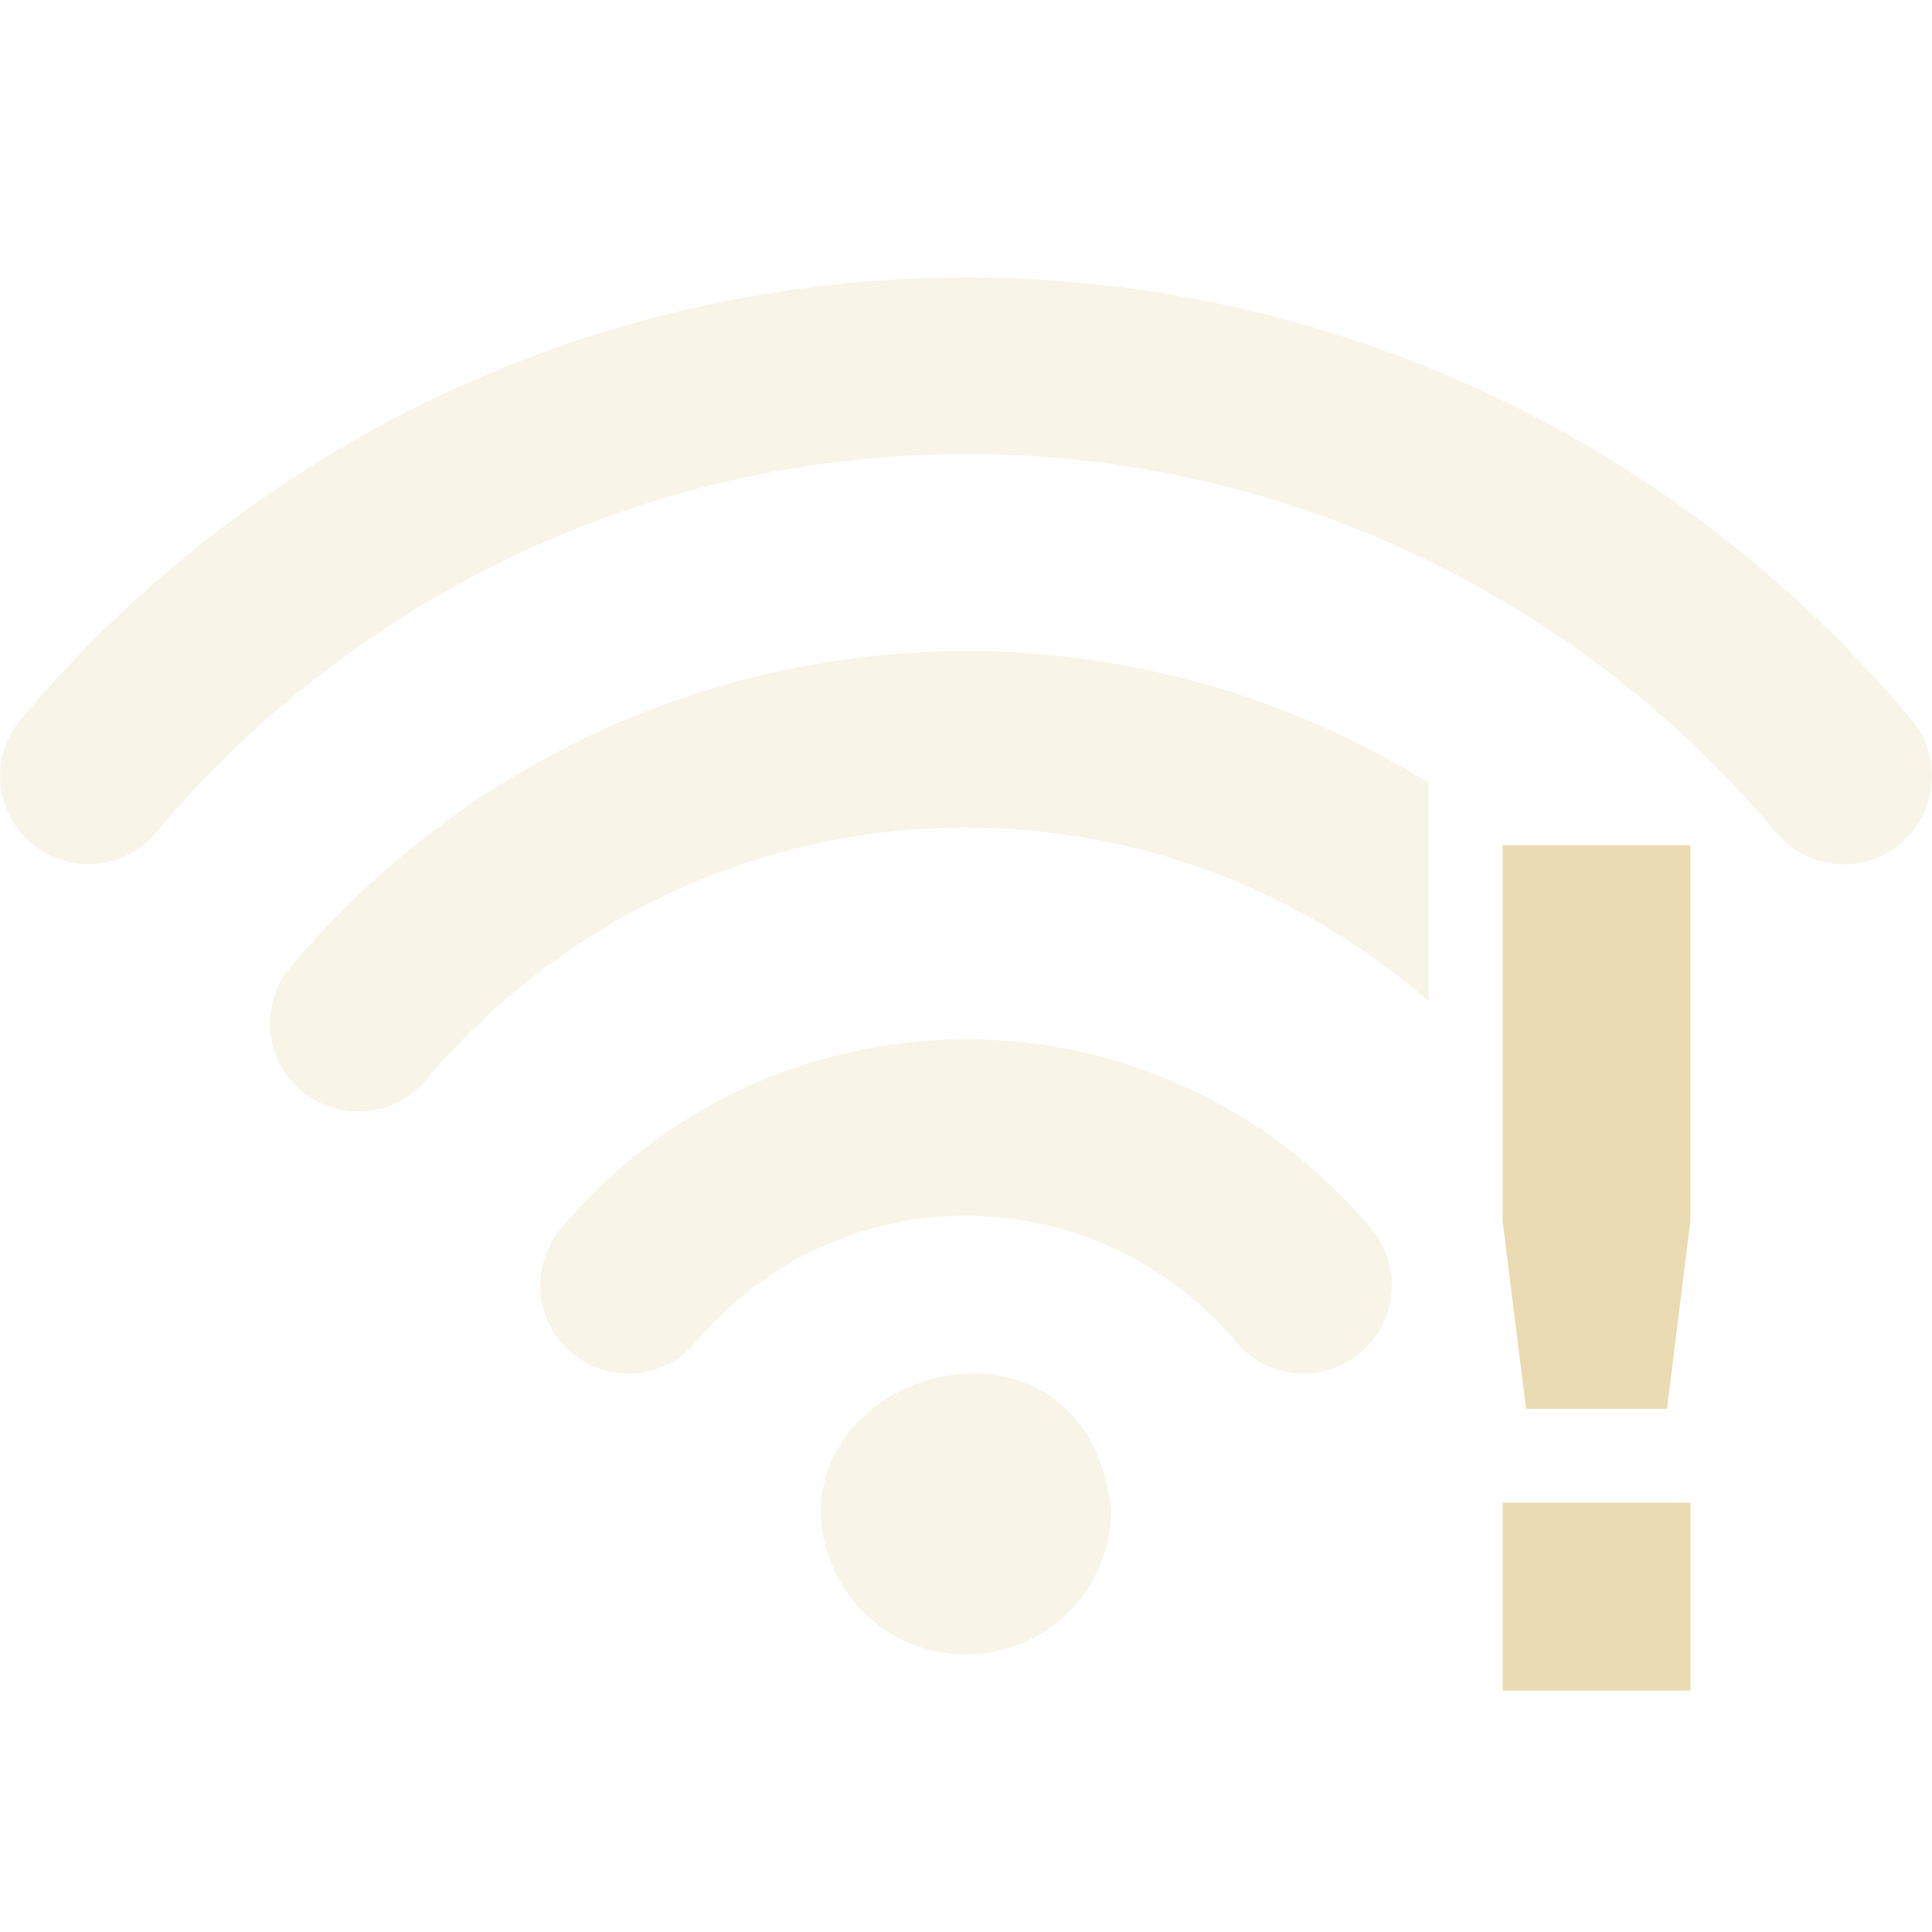
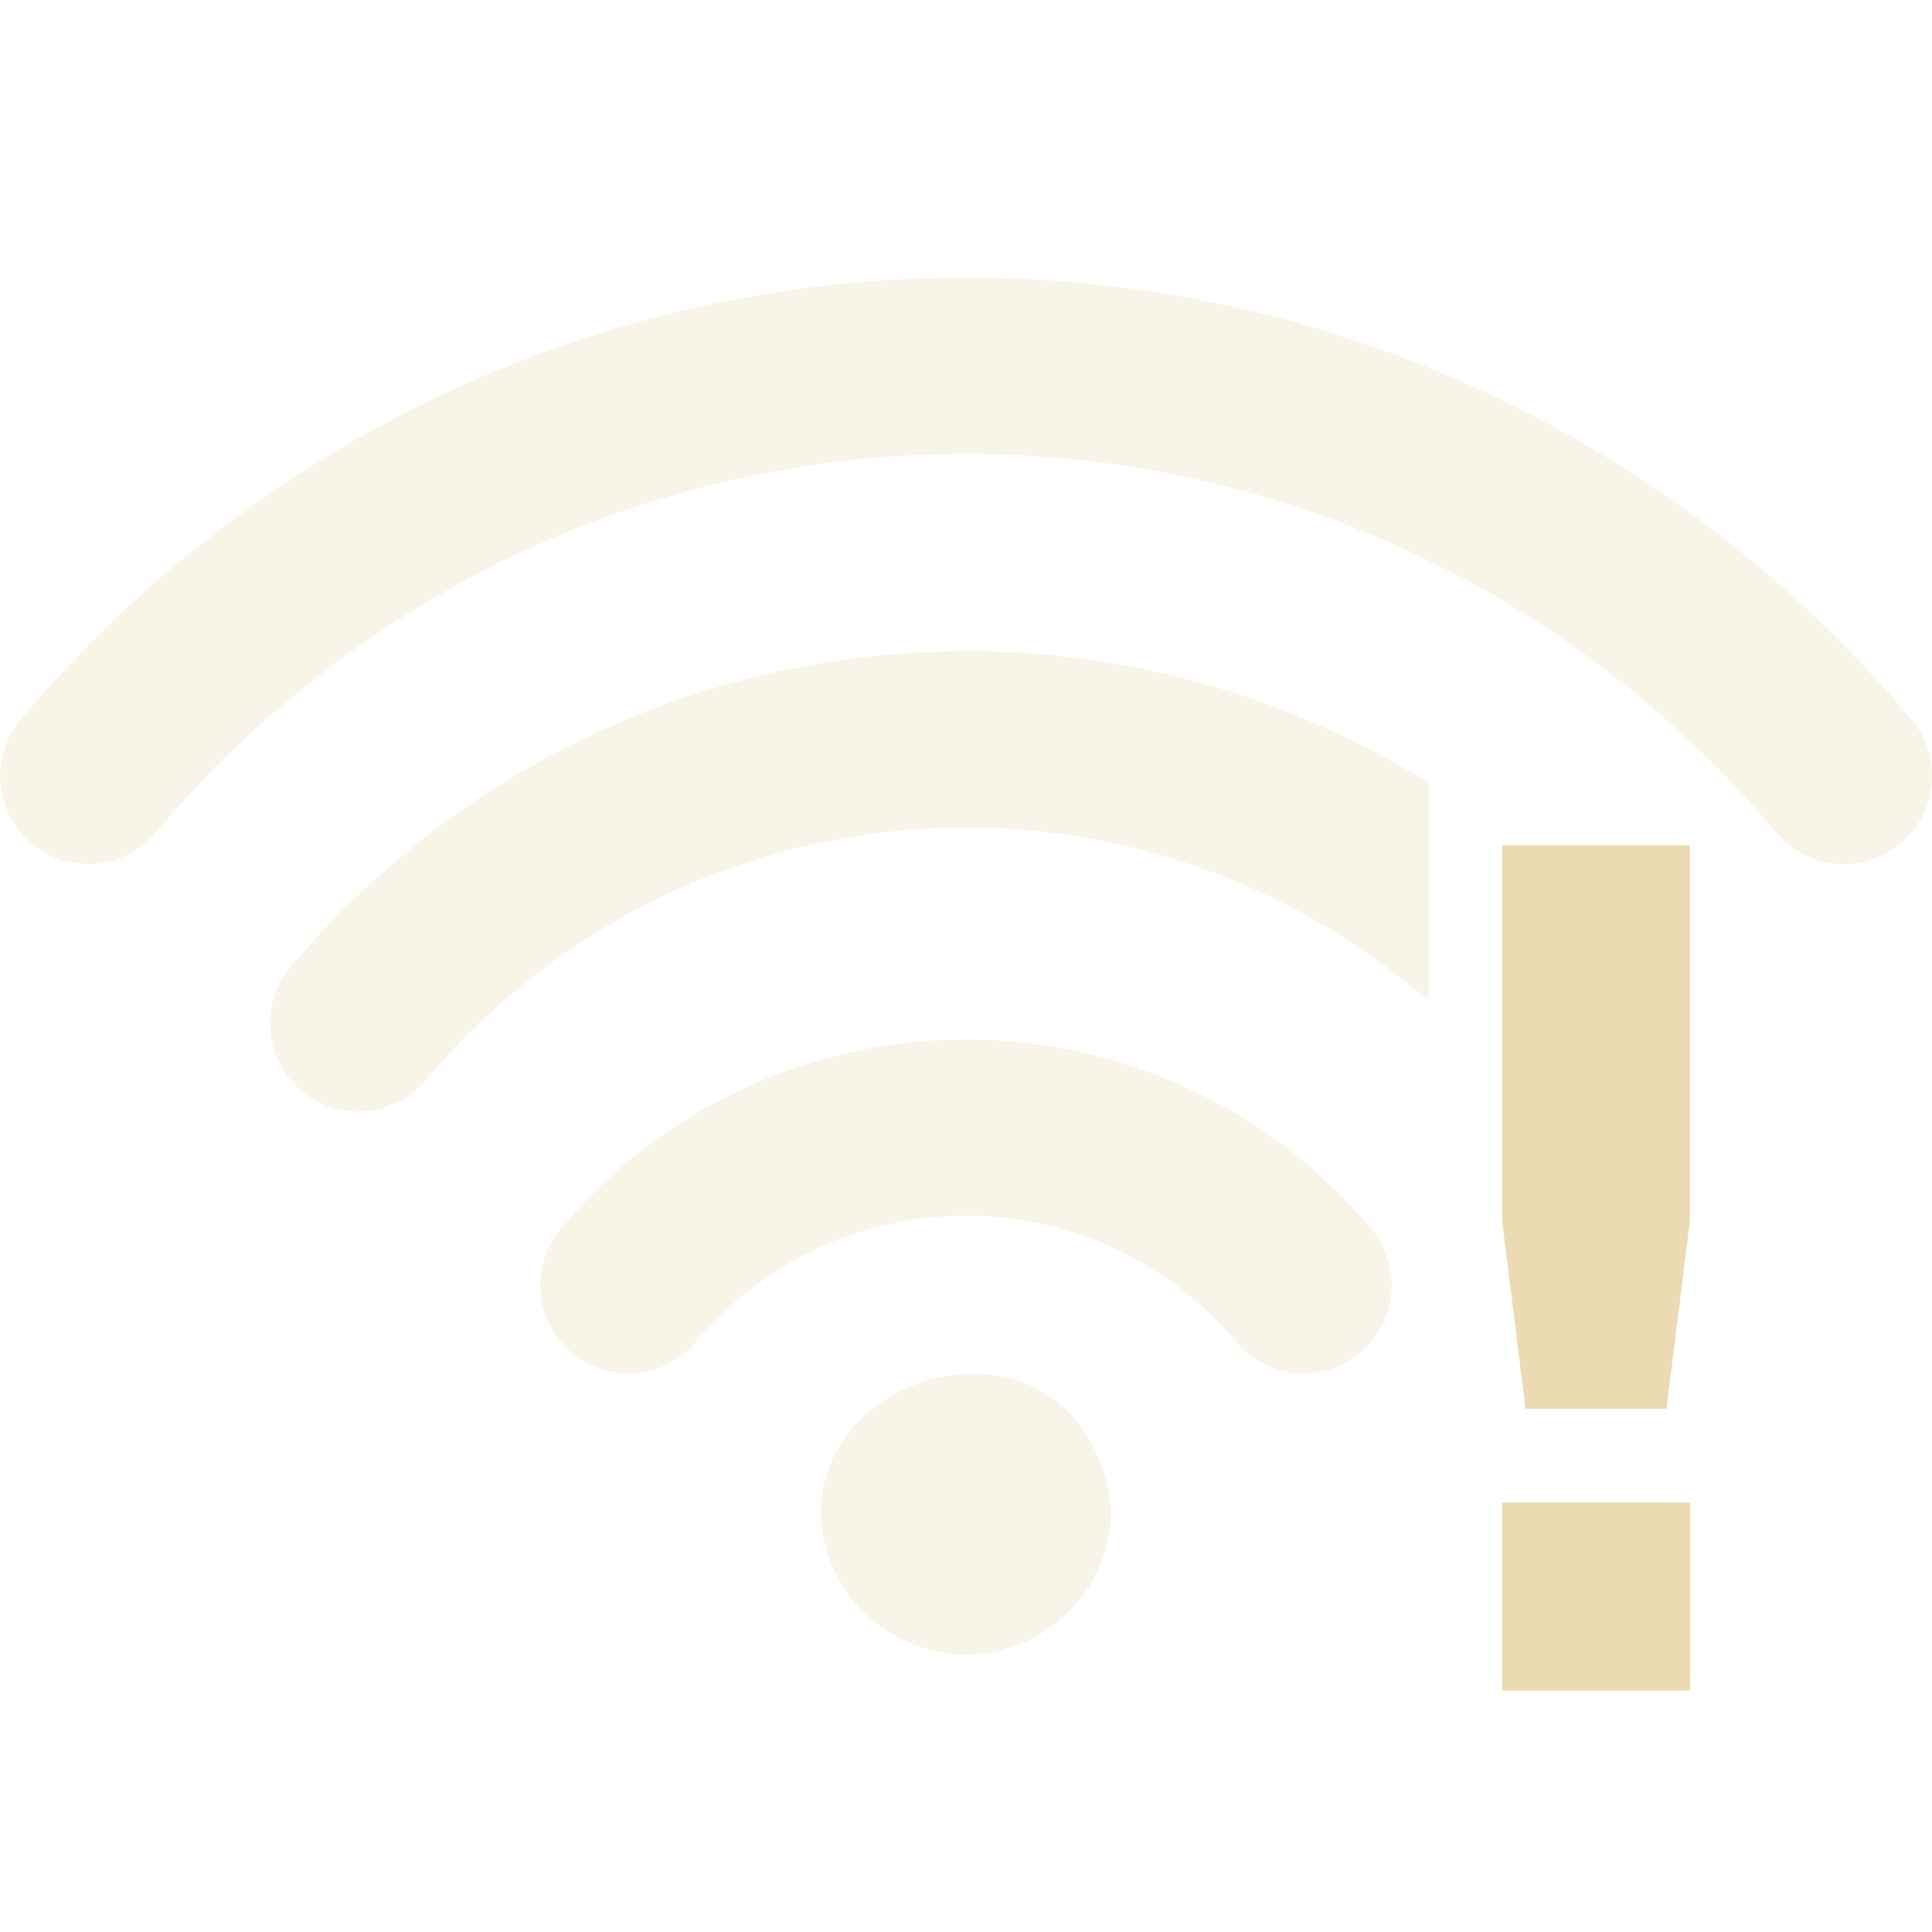
<svg xmlns="http://www.w3.org/2000/svg" width="16" height="16" version="1.1">
  <defs>
-     <style id="current-color-scheme" type="text/css">
-    .ColorScheme-Text { color:#ebdbb2; } .ColorScheme-Highlight { color:#458588; }
-   </style>
-     <linearGradient id="arrongin" x1="0%" x2="0%" y1="0%" y2="100%">
-       <stop offset="0%" style="stop-color:#d79921; stop-opacity:1" />
-       <stop offset="100%" style="stop-color:#b57614; stop-opacity:1" />
-     </linearGradient>
-     <linearGradient id="aurora" x1="0%" x2="0%" y1="0%" y2="100%">
-       <stop offset="0%" style="stop-color:#83a598; stop-opacity:1" />
-       <stop offset="100%" style="stop-color:#b16286; stop-opacity:1" />
-     </linearGradient>
-     <linearGradient id="fitdance" x1="0%" x2="0%" y1="0%" y2="100%">
-       <stop offset="0%" style="stop-color:#8ec07c; stop-opacity:1" />
-       <stop offset="100%" style="stop-color:#458588; stop-opacity:1" />
-     </linearGradient>
-     <linearGradient id="oomox" x1="0%" x2="0%" y1="0%" y2="100%">
-       <stop offset="0%" style="stop-color:#458588; stop-opacity:1" />
-       <stop offset="100%" style="stop-color:#928374; stop-opacity:1" />
-     </linearGradient>
-     <linearGradient id="rainblue" x1="0%" x2="0%" y1="0%" y2="100%">
-       <stop offset="0%" style="stop-color:#b8bb26; stop-opacity:1" />
-       <stop offset="100%" style="stop-color:#076678; stop-opacity:1" />
-     </linearGradient>
-     <linearGradient id="sunrise" x1="0%" x2="0%" y1="0%" y2="100%">
-       <stop offset="0%" style="stop-color: #fe8019; stop-opacity:1" />
-       <stop offset="100%" style="stop-color: #fabd2f; stop-opacity:1" />
-     </linearGradient>
-     <linearGradient id="telinkrin" x1="0%" x2="0%" y1="0%" y2="100%">
-       <stop offset="0%" style="stop-color: #83a598; stop-opacity:1" />
-       <stop offset="100%" style="stop-color: #83a598; stop-opacity:1" />
-     </linearGradient>
-     <linearGradient id="60spsycho" x1="0%" x2="0%" y1="0%" y2="100%">
-       <stop offset="0%" style="stop-color: #fb4934; stop-opacity:1" />
-       <stop offset="25%" style="stop-color: #fabd2f; stop-opacity:1" />
-       <stop offset="50%" style="stop-color: #fe8019; stop-opacity:1" />
-       <stop offset="100%" style="stop-color: #689d6a; stop-opacity:1" />
-     </linearGradient>
-     <linearGradient id="90ssummer" x1="0%" x2="0%" y1="0%" y2="100%">
-       <stop offset="0%" style="stop-color: #b16286; stop-opacity:1" />
-       <stop offset="20%" style="stop-color: #8ec07c; stop-opacity:1" />
-       <stop offset="50%" style="stop-color: #fabd2f; stop-opacity:1" />
-       <stop offset="100%" style="stop-color: #458588; stop-opacity:1" />
-     </linearGradient>
-     <linearGradient id="cyberneon" x1="0%" x2="0%" y1="0%" y2="100%">
-       <stop offset="0" style="stop-color:#83a598; stop-opacity:1" />
-       <stop offset="1" style="stop-color:#b16286; stop-opacity:1" />
-     </linearGradient>
-     <clipPath id="_clipPath_Pq8gi0UFH0yVcqOiKSjNhmu1ToEQ47bH">
-       <rect width="16" height="16" />
-     </clipPath>
+     <style type="text/css">.ColorScheme-Text { color:#ebdbb2; } .ColorScheme-Highlight { color:#458588; }</style>
  </defs>
-   <g style="solid-color:#ebdbb2;fill:currentColor" class="ColorScheme-Text">
-     <path d="m15.829 5.957c-1.954-2.325-4.808-3.659-7.829-3.659s-5.874 1.334-7.829 3.659c-0.259 0.308-0.219 0.769 0.09 1.029 0.137 0.115 0.303 0.171 0.469 0.171 0.208 0 0.415-0.088 0.56-0.26 1.675-1.994 4.121-3.137 6.71-3.137s5.034 1.143 6.71 3.136c0.145 0.172 0.352 0.261 0.56 0.261 0.166 0 0.333-0.056 0.469-0.172 0.309-0.259 0.349-0.72 0.09-1.028z" opacity=".3" />
-     <path d="m8 5.393c-2.158 0-4.196 0.952-5.592 2.613-0.26 0.308-0.22 0.769 0.09 1.029 0.136 0.114 0.303 0.17 0.469 0.17 0.209 0 0.417-0.088 0.561-0.26 1.117-1.329 2.747-2.092 4.473-2.092 1.419 0 2.774 0.517 3.832 1.44v-1.809c-1.14-0.706-2.461-1.092-3.832-1.092zm5.387 2.381v1.34c0.04-0.022 0.079-0.047 0.115-0.078 0.31-0.26 0.35-0.721 0.09-1.029-0.067-0.079-0.136-0.156-0.205-0.232z" opacity=".3" />
-     <path d="m8 8.607c-1.296 0-2.519 0.571-3.355 1.567-0.26 0.309-0.22 0.77 0.089 1.029 0.137 0.115 0.304 0.172 0.47 0.172 0.208 0 0.415-0.089 0.56-0.261 0.558-0.665 1.373-1.046 2.236-1.046s1.678 0.381 2.236 1.046c0.145 0.173 0.352 0.261 0.56 0.261 0.166 0 0.333-0.056 0.47-0.172 0.309-0.259 0.349-0.72 0.089-1.029-0.836-0.996-2.059-1.567-3.355-1.567z" opacity=".3" />
-     <path d="m6.797 12.498c0 0.664 0.539 1.204 1.203 1.204s1.203-0.54 1.203-1.204c-0.203-1.708-2.368-1.272-2.406 0z" opacity=".3" />
-   </g>
-   <path d="m12.444 7v3.111l0.194 1.556h1.167l0.194-1.556v-3.111zm0 5.444v1.556h1.556v-1.556z" style="solid-color:#ebdbb2;fill:currentColor" class="ColorScheme-Text" />
+   <path class="ColorScheme-Text" fill="currentColor" d="m8 2.299c-3.021 0-5.873 1.333-7.828 3.658-0.259 0.308-0.219 0.769 0.09 1.029 0.137 0.115 0.303 0.17 0.469 0.17 0.208 0 0.414-0.088 0.559-0.26 1.675-1.994 4.122-3.137 6.711-3.137 2.589 0 5.035 1.144 6.711 3.137 0.145 0.172 0.351 0.26 0.559 0.26 0.166 0 0.333-0.056 0.469-0.172 0.309-0.259 0.349-0.719 0.09-1.027-1.954-2.325-4.807-3.658-7.828-3.658zm0 3.094c-2.158 0-4.196 0.952-5.592 2.613-0.26 0.308-0.22 0.769 0.09 1.029 0.136 0.114 0.303 0.17 0.469 0.17 0.209 0 0.416-0.088 0.56-0.26 1.117-1.329 2.747-2.092 4.473-2.092 1.419 0 2.774 0.517 3.832 1.439v-1.809c-1.14-0.706-2.461-1.092-3.832-1.092zm5.387 2.381v1.34c0.04-0.022 0.079-0.047 0.115-0.078 0.31-0.26 0.35-0.721 0.09-1.029-0.067-0.079-0.136-0.156-0.205-0.232zm-5.387 0.834c-1.296 0-2.519 0.57-3.355 1.566-0.26 0.309-0.219 0.77 0.09 1.029 0.137 0.115 0.303 0.172 0.469 0.172 0.208 0 0.415-0.09 0.56-0.262 0.558-0.665 1.373-1.045 2.236-1.045s1.678 0.38 2.236 1.045c0.145 0.173 0.352 0.262 0.56 0.262 0.166 0 0.332-0.056 0.469-0.172 0.309-0.259 0.35-0.72 0.09-1.029-0.836-0.996-2.059-1.566-3.355-1.566zm0.045 2.768c-0.608 0.008-1.228 0.447-1.248 1.123 0 0.664 0.539 1.203 1.203 1.203s1.203-0.539 1.203-1.203c-0.095-0.801-0.622-1.13-1.158-1.123z" opacity=".3" />
+   <path class="ColorScheme-Text" d="m12.44 7v3.111l0.194 1.556h1.167l0.194-1.556v-3.111zm0 5.444v1.556h1.556v-1.556z" fill="currentColor" />
</svg>
